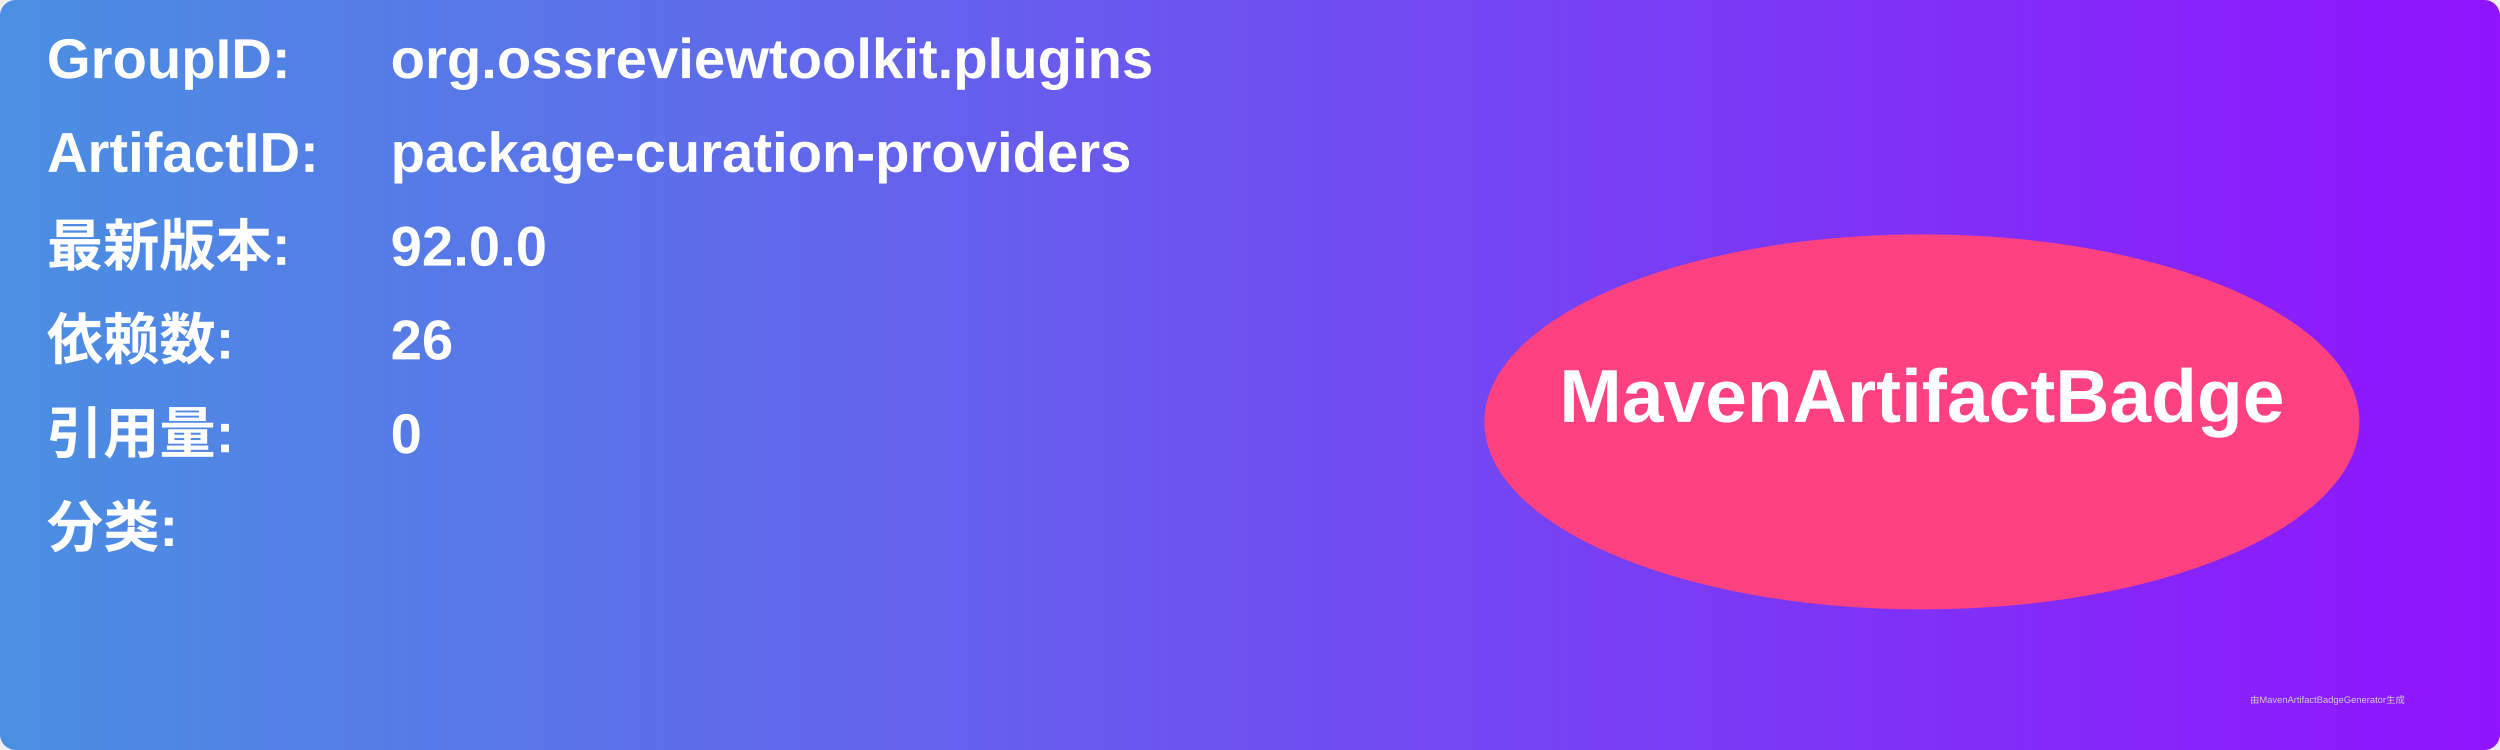
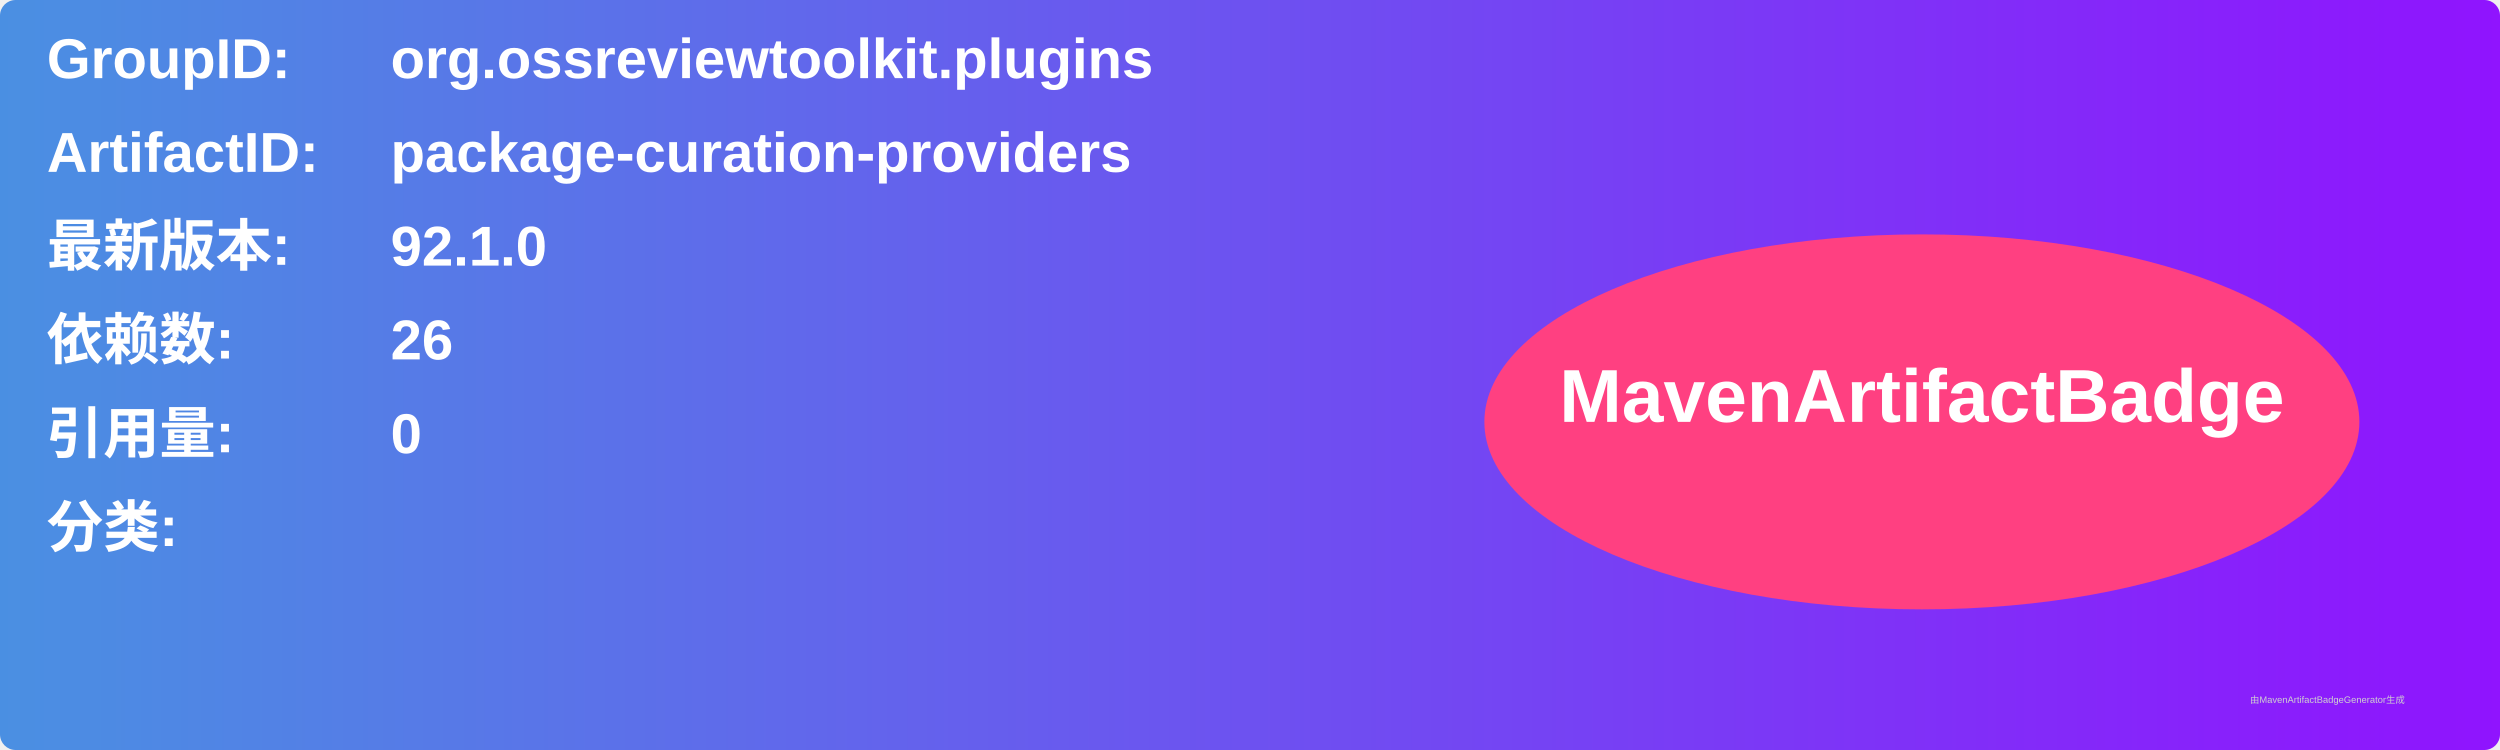
<svg xmlns="http://www.w3.org/2000/svg" width="800" height="240" viewBox="0 0 800 240">
  <linearGradient id="grad" x1="0%" y1="0%" x2="100%" y2="0%">
    <stop offset="0%" stop-color="#4a90e2" />
    <stop offset="100%" stop-color="#9013fe" />
  </linearGradient>
  <rect width="100%" height="100%" rx="5" ry="5" fill="url(#grad)" />
  <g transform="translate(15, 15)">
    <text x="0" y="10" font-family="Arial" font-size="18" fill="white" font-weight="bold" width="260">GroupID:</text>
    <text x="110" y="10" font-family="Arial" font-size="18" fill="white" font-weight="bold" width="460">org.ossreviewtoolkit.plugins</text>
    <text x="0" y="40" font-family="Arial" font-size="18" fill="white" font-weight="bold" width="260">ArtifactID:</text>
    <text x="110" y="40" font-family="Arial" font-size="18" fill="white" font-weight="bold" width="460">package-curation-providers</text>
    <text x="0" y="70" font-family="Arial" font-size="18" fill="white" font-weight="bold">最新版本:</text>
    <text x="110" y="70" font-family="Arial" font-size="18" fill="white" font-weight="bold">
-       <tspan font-weight="bold">92.0.0</tspan>
+       <tspan font-weight="bold">92.1.0</tspan>
    </text>
    <text x="0" y="100" font-family="Arial" font-size="18" fill="white" font-weight="bold">依赖数: </text>
    <text x="110" y="100" font-family="Arial" font-size="18" fill="white">
      <tspan font-weight="bold">26</tspan>
    </text>
    <text x="0" y="130" font-family="Arial" font-size="18" fill="white" font-weight="bold">引用量: </text>
    <text x="110" y="130" font-family="Arial" font-size="18" fill="white">
      <tspan font-weight="bold">0</tspan>
    </text>
    <text x="0" y="160" font-family="Arial" font-size="18" fill="white" font-weight="bold">分类:</text>
    <text x="10" y="190" font-family="Arial" font-size="10" fill="white">
      <tspan font-weight="bold" />
    </text>
    <ellipse cx="600" cy="120" rx="140" ry="60" fill="#ff4081" />
    <text x="600" y="120" text-anchor="middle" font-family="Arial" font-size="24" fill="white" font-weight="bold">MavenArtifactBadge</text>
  </g>
  <text x="720" y="225" font-family="Arial" font-size="3" fill="#d0d0d0">由MavenArtifactBadgeGenerator生成</text>
</svg>
